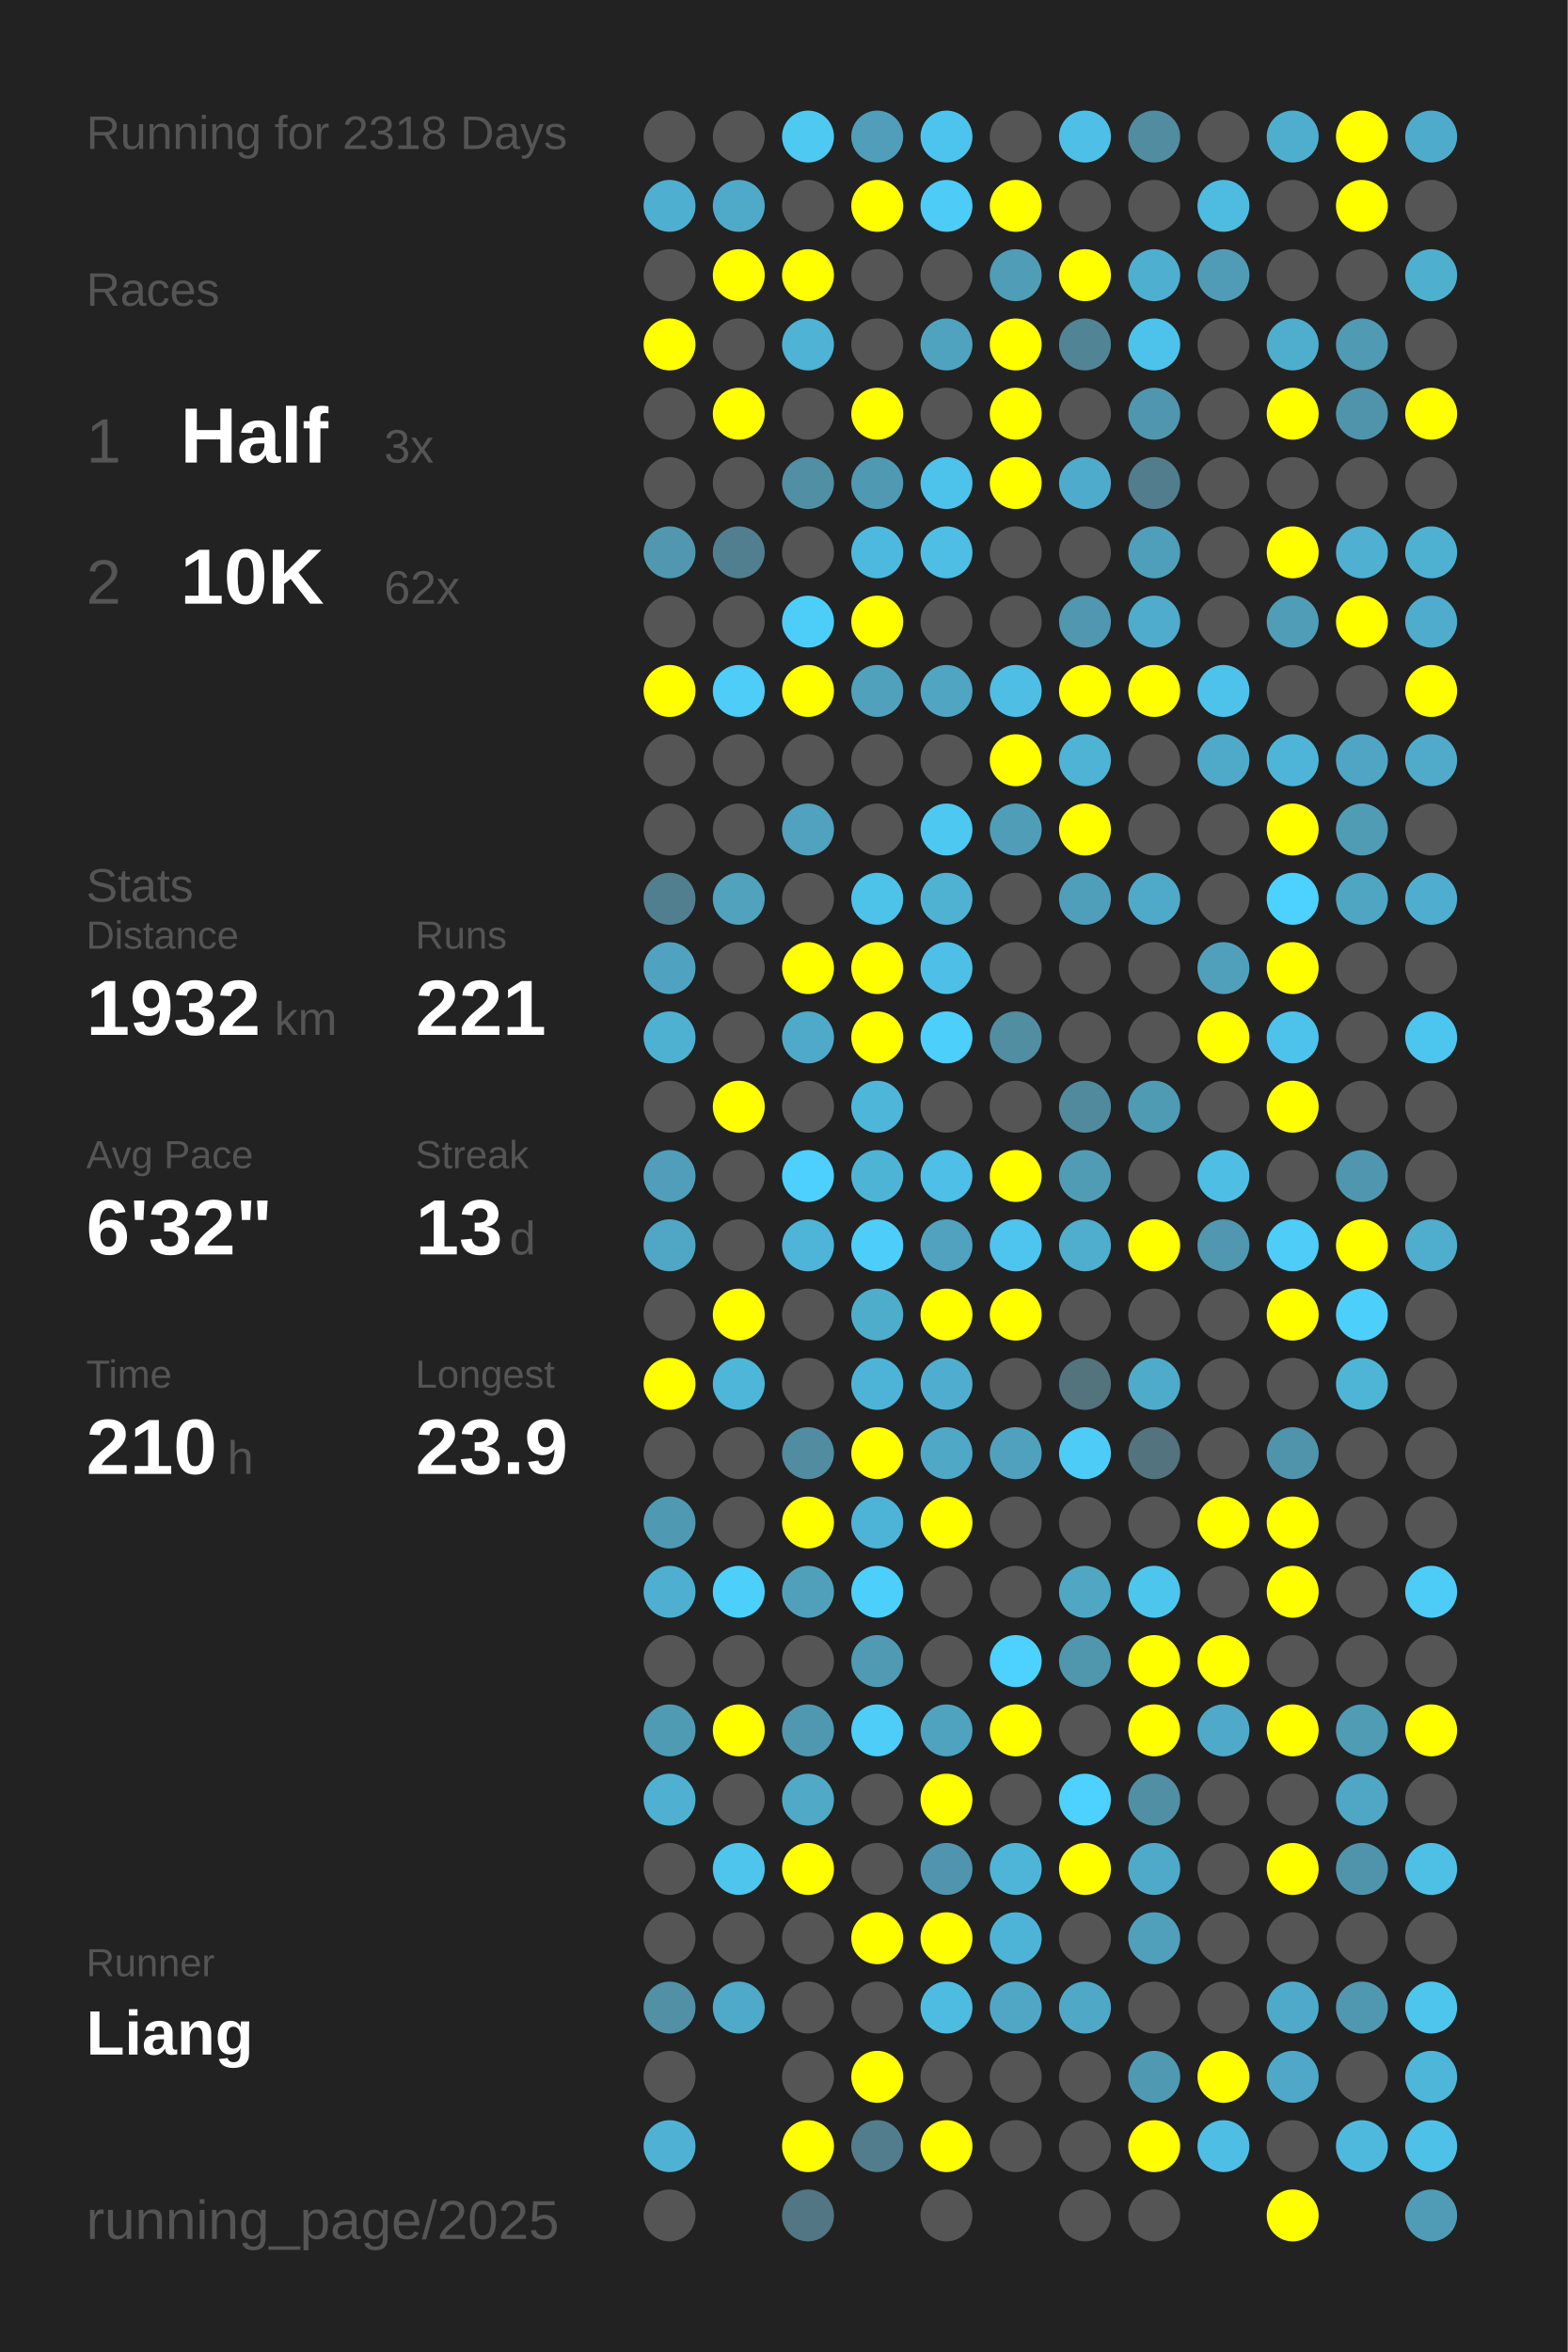
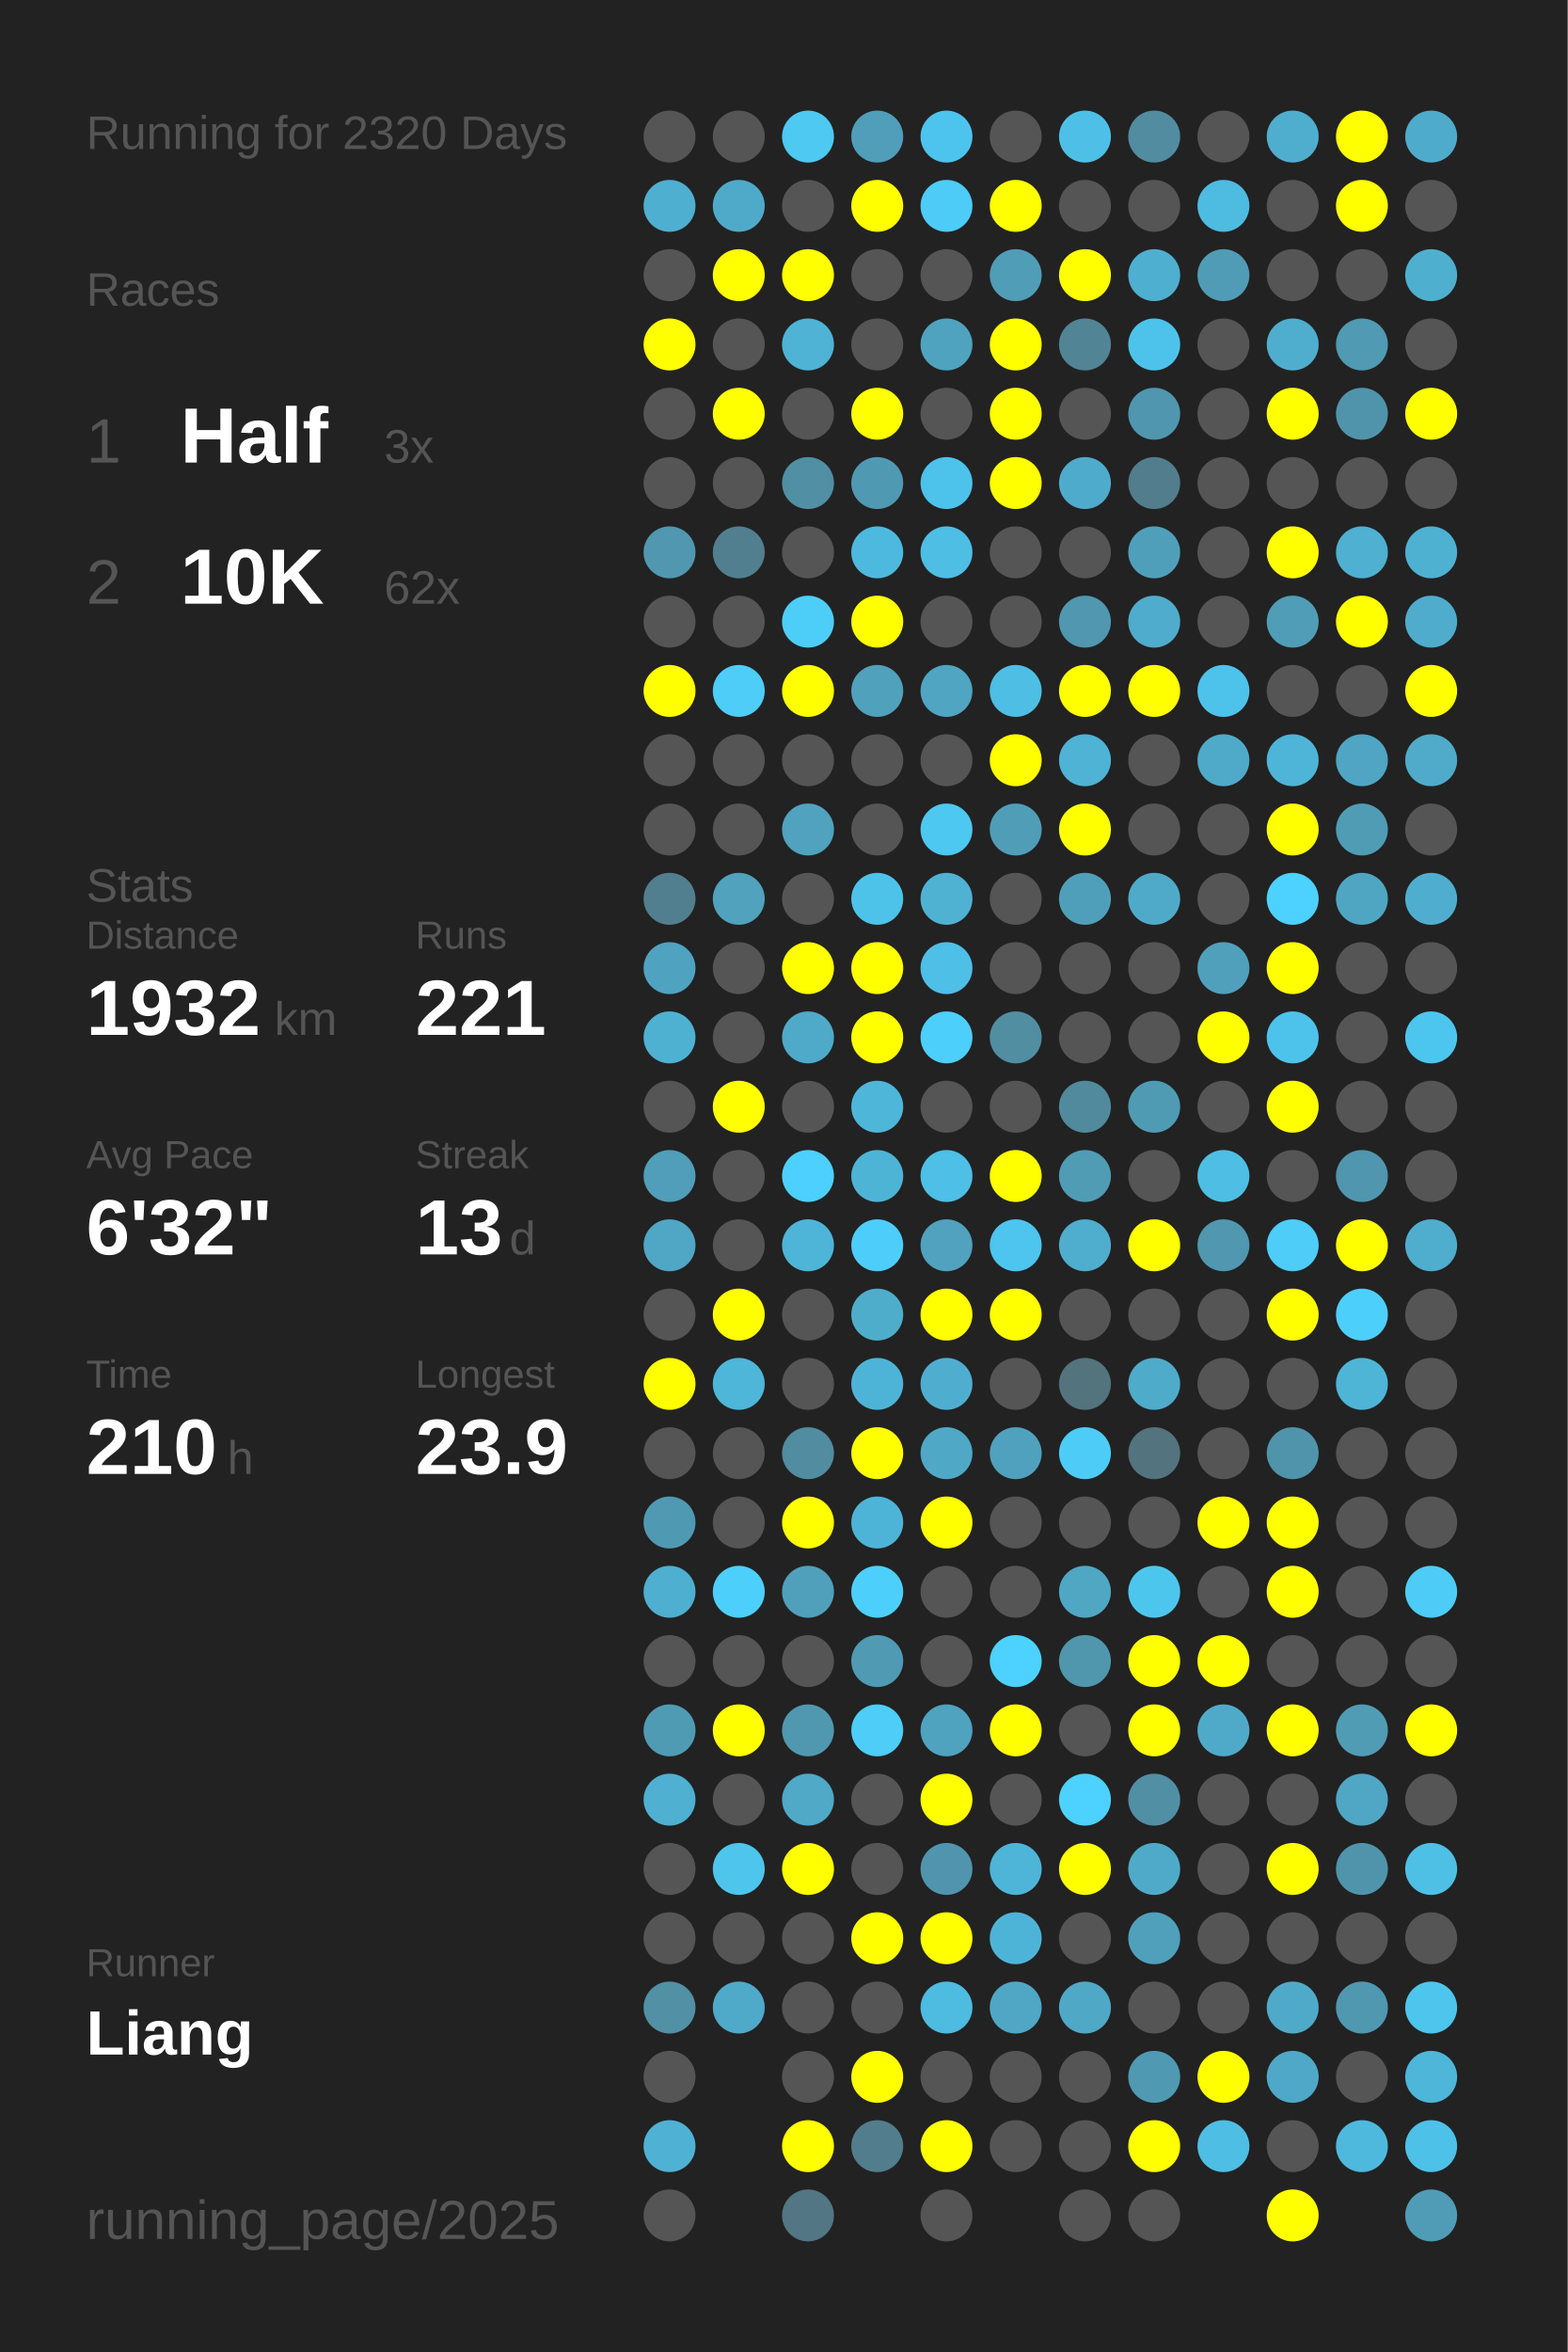
<svg xmlns="http://www.w3.org/2000/svg" baseProfile="full" height="300mm" version="1.1" viewBox="0,0,200,300" width="200mm">
  <defs />
  <rect fill="#222222" height="300" width="200" x="0" y="0" />
-   <text fill="#555555" style="font-size:6px; font-family:Arial;" x="11" y="19">Running for 2318 Days</text>
+   <text fill="#555555" style="font-size:6px; font-family:Arial;" x="11" y="19">Running for 2320 Days</text>
  <text fill="#555555" style="font-size:6px; font-family:Arial;" x="11" y="39">Races</text>
  <text fill="#555555" style="font-size:8px; font-family:Arial;" x="11" y="59">1</text>
  <text fill="#FFFFFF" style="font-size:10px; font-family:Arial; font-weight:bold;" x="23" y="59">Half</text>
  <text fill="#555555" style="font-size:6px; font-family:Arial;" x="49" y="59">3x</text>
  <text fill="#555555" style="font-size:8px; font-family:Arial;" x="11" y="77">2</text>
  <text fill="#FFFFFF" style="font-size:10px; font-family:Arial; font-weight:bold;" x="23" y="77">10K</text>
  <text fill="#555555" style="font-size:6px; font-family:Arial;" x="49" y="77">62x</text>
  <text fill="#555555" style="font-size:6px; font-family:Arial;" x="11" y="115">Stats</text>
  <text fill="#555555" style="font-size:5px; font-family:Arial;" x="11" y="121">Distance</text>
  <text fill="#FFFFFF" style="font-size:10px; font-family:Arial; font-weight:bold;" x="11" y="132">1932</text>
  <text fill="#555555" style="font-size:6px; font-family:Arial;" x="35" y="132">km</text>
  <text fill="#555555" style="font-size:5px; font-family:Arial;" x="53" y="121">Runs</text>
  <text fill="#FFFFFF" style="font-size:10px; font-family:Arial; font-weight:bold;" x="53" y="132">221</text>
  <text fill="#555555" style="font-size:5px; font-family:Arial;" x="11" y="149">Avg Pace</text>
  <text fill="#FFFFFF" style="font-size:10px; font-family:Arial; font-weight:bold;" x="11" y="160">6'32"</text>
  <text fill="#555555" style="font-size:5px; font-family:Arial;" x="53" y="149">Streak</text>
  <text fill="#FFFFFF" style="font-size:10px; font-family:Arial; font-weight:bold;" x="53" y="160">13</text>
  <text fill="#555555" style="font-size:6px; font-family:Arial;" x="65" y="160">d</text>
  <text fill="#555555" style="font-size:5px; font-family:Arial;" x="11" y="177">Time</text>
  <text fill="#FFFFFF" style="font-size:10px; font-family:Arial; font-weight:bold;" x="11" y="188">210</text>
  <text fill="#555555" style="font-size:6px; font-family:Arial;" x="29" y="188">h</text>
  <text fill="#555555" style="font-size:5px; font-family:Arial;" x="53" y="177">Longest</text>
  <text fill="#FFFFFF" style="font-size:10px; font-family:Arial; font-weight:bold;" x="53" y="188">23.9</text>
  <text fill="#555555" style="font-size:5px; font-family:Arial;" x="11" y="252.065">Runner</text>
  <text fill="#FFFFFF" style="font-size:8px; font-family:Arial; font-weight:bold;" x="11" y="262.065">Liang</text>
  <text fill="#555555" style="font-size:7px; font-family:Arial;" x="11" y="285.581">running_page/2025</text>
  <circle cx="85.417" cy="17.419" fill="#555555" r="3.312" />
  <circle cx="85.417" cy="26.258" fill="#4fafd0" r="3.312" />
  <circle cx="85.417" cy="35.097" fill="#555555" r="3.312" />
  <circle cx="85.417" cy="43.935" fill="#FFFF00" r="3.312" />
  <circle cx="85.417" cy="52.774" fill="#555555" r="3.312" />
  <circle cx="85.417" cy="61.613" fill="#555555" r="3.312" />
  <circle cx="85.417" cy="70.452" fill="#5097af" r="3.312" />
  <circle cx="85.417" cy="79.29" fill="#555555" r="3.312" />
  <circle cx="85.417" cy="88.129" fill="#FFFF00" r="3.312" />
  <circle cx="85.417" cy="96.968" fill="#555555" r="3.312" />
  <circle cx="85.417" cy="105.806" fill="#555555" r="3.312" />
  <circle cx="85.417" cy="114.645" fill="#527f8f" r="3.312" />
  <circle cx="85.417" cy="123.484" fill="#4fa3c0" r="3.312" />
  <circle cx="85.417" cy="132.323" fill="#4fb1d2" r="3.312" />
  <circle cx="85.417" cy="141.161" fill="#555555" r="3.312" />
  <circle cx="85.417" cy="150" fill="#509eb9" r="3.312" />
  <circle cx="85.417" cy="158.839" fill="#4fa7c5" r="3.312" />
  <circle cx="85.417" cy="167.677" fill="#555555" r="3.312" />
  <circle cx="85.417" cy="176.516" fill="#FFFF00" r="3.312" />
  <circle cx="85.417" cy="185.355" fill="#555555" r="3.312" />
  <circle cx="85.417" cy="194.194" fill="#5099b2" r="3.312" />
  <circle cx="85.417" cy="203.032" fill="#4fafd0" r="3.312" />
  <circle cx="85.417" cy="211.871" fill="#555555" r="3.312" />
  <circle cx="85.417" cy="220.71" fill="#509bb4" r="3.312" />
  <circle cx="85.417" cy="229.548" fill="#4fb0d1" r="3.312" />
  <circle cx="85.417" cy="238.387" fill="#555555" r="3.312" />
  <circle cx="85.417" cy="247.226" fill="#555555" r="3.312" />
  <circle cx="85.417" cy="256.065" fill="#5190a5" r="3.312" />
  <circle cx="85.417" cy="264.903" fill="#555555" r="3.312" />
  <circle cx="85.417" cy="273.742" fill="#4fb2d4" r="3.312" />
  <circle cx="85.417" cy="282.581" fill="#555555" r="3.312" />
  <circle cx="94.25" cy="17.419" fill="#555555" r="3.312" />
  <circle cx="94.25" cy="26.258" fill="#4faac9" r="3.312" />
  <circle cx="94.25" cy="35.097" fill="#FFFF00" r="3.312" />
  <circle cx="94.25" cy="43.935" fill="#555555" r="3.312" />
  <circle cx="94.25" cy="52.774" fill="#FFFF00" r="3.312" />
  <circle cx="94.25" cy="61.613" fill="#555555" r="3.312" />
  <circle cx="94.25" cy="70.452" fill="#527f8f" r="3.312" />
  <circle cx="94.25" cy="79.29" fill="#555555" r="3.312" />
  <circle cx="94.25" cy="88.129" fill="#4dcdf8" r="3.312" />
  <circle cx="94.25" cy="96.968" fill="#555555" r="3.312" />
  <circle cx="94.25" cy="105.806" fill="#555555" r="3.312" />
  <circle cx="94.25" cy="114.645" fill="#50a2bd" r="3.312" />
  <circle cx="94.25" cy="123.484" fill="#555555" r="3.312" />
  <circle cx="94.25" cy="132.323" fill="#555555" r="3.312" />
  <circle cx="94.25" cy="141.161" fill="#FFFF00" r="3.312" />
  <circle cx="94.25" cy="150" fill="#555555" r="3.312" />
  <circle cx="94.25" cy="158.839" fill="#555555" r="3.312" />
  <circle cx="94.25" cy="167.677" fill="#FFFF00" r="3.312" />
  <circle cx="94.25" cy="176.516" fill="#4eb6d9" r="3.312" />
  <circle cx="94.25" cy="185.355" fill="#555555" r="3.312" />
  <circle cx="94.25" cy="194.194" fill="#555555" r="3.312" />
  <circle cx="94.25" cy="203.032" fill="#4dcffb" r="3.312" />
  <circle cx="94.25" cy="211.871" fill="#555555" r="3.312" />
  <circle cx="94.25" cy="220.71" fill="#FFFF00" r="3.312" />
  <circle cx="94.25" cy="229.548" fill="#555555" r="3.312" />
  <circle cx="94.25" cy="238.387" fill="#4dc5ed" r="3.312" />
  <circle cx="94.25" cy="247.226" fill="#555555" r="3.312" />
  <circle cx="94.25" cy="256.065" fill="#4fa9c8" r="3.312" />
  <circle cx="103.083" cy="17.419" fill="#4dc9f2" r="3.312" />
  <circle cx="103.083" cy="26.258" fill="#555555" r="3.312" />
  <circle cx="103.083" cy="35.097" fill="#FFFF00" r="3.312" />
  <circle cx="103.083" cy="43.935" fill="#4eb3d5" r="3.312" />
  <circle cx="103.083" cy="52.774" fill="#555555" r="3.312" />
  <circle cx="103.083" cy="61.613" fill="#518fa4" r="3.312" />
  <circle cx="103.083" cy="70.452" fill="#555555" r="3.312" />
  <circle cx="103.083" cy="79.29" fill="#4dcef9" r="3.312" />
  <circle cx="103.083" cy="88.129" fill="#FFFF00" r="3.312" />
  <circle cx="103.083" cy="96.968" fill="#555555" r="3.312" />
  <circle cx="103.083" cy="105.806" fill="#50a2be" r="3.312" />
  <circle cx="103.083" cy="114.645" fill="#555555" r="3.312" />
  <circle cx="103.083" cy="123.484" fill="#FFFF00" r="3.312" />
  <circle cx="103.083" cy="132.323" fill="#4faac9" r="3.312" />
  <circle cx="103.083" cy="141.161" fill="#555555" r="3.312" />
  <circle cx="103.083" cy="150" fill="#4dd0fd" r="3.312" />
  <circle cx="103.083" cy="158.839" fill="#4eb5d8" r="3.312" />
  <circle cx="103.083" cy="167.677" fill="#555555" r="3.312" />
  <circle cx="103.083" cy="176.516" fill="#555555" r="3.312" />
  <circle cx="103.083" cy="185.355" fill="#518ca0" r="3.312" />
  <circle cx="103.083" cy="194.194" fill="#FFFF00" r="3.312" />
  <circle cx="103.083" cy="203.032" fill="#50a0bb" r="3.312" />
  <circle cx="103.083" cy="211.871" fill="#555555" r="3.312" />
  <circle cx="103.083" cy="220.71" fill="#5098b0" r="3.312" />
  <circle cx="103.083" cy="229.548" fill="#4fa9c7" r="3.312" />
  <circle cx="103.083" cy="238.387" fill="#FFFF00" r="3.312" />
  <circle cx="103.083" cy="247.226" fill="#555555" r="3.312" />
  <circle cx="103.083" cy="256.065" fill="#555555" r="3.312" />
  <circle cx="103.083" cy="264.903" fill="#555555" r="3.312" />
  <circle cx="103.083" cy="273.742" fill="#FFFF00" r="3.312" />
  <circle cx="103.083" cy="282.581" fill="#527683" r="3.312" />
  <circle cx="111.917" cy="17.419" fill="#509eb9" r="3.312" />
  <circle cx="111.917" cy="26.258" fill="#FFFF00" r="3.312" />
  <circle cx="111.917" cy="35.097" fill="#555555" r="3.312" />
  <circle cx="111.917" cy="43.935" fill="#555555" r="3.312" />
  <circle cx="111.917" cy="52.774" fill="#FFFF00" r="3.312" />
  <circle cx="111.917" cy="61.613" fill="#5099b2" r="3.312" />
  <circle cx="111.917" cy="70.452" fill="#4eb9de" r="3.312" />
  <circle cx="111.917" cy="79.29" fill="#FFFF00" r="3.312" />
  <circle cx="111.917" cy="88.129" fill="#50a1bc" r="3.312" />
  <circle cx="111.917" cy="96.968" fill="#555555" r="3.312" />
  <circle cx="111.917" cy="105.806" fill="#555555" r="3.312" />
  <circle cx="111.917" cy="114.645" fill="#4dc3ea" r="3.312" />
  <circle cx="111.917" cy="123.484" fill="#FFFF00" r="3.312" />
  <circle cx="111.917" cy="132.323" fill="#FFFF00" r="3.312" />
  <circle cx="111.917" cy="141.161" fill="#4eb6d9" r="3.312" />
  <circle cx="111.917" cy="150" fill="#4eb4d6" r="3.312" />
  <circle cx="111.917" cy="158.839" fill="#4dcefa" r="3.312" />
  <circle cx="111.917" cy="167.677" fill="#4fadcc" r="3.312" />
  <circle cx="111.917" cy="176.516" fill="#4eb4d7" r="3.312" />
  <circle cx="111.917" cy="185.355" fill="#FFFF00" r="3.312" />
  <circle cx="111.917" cy="194.194" fill="#4eb4d7" r="3.312" />
  <circle cx="111.917" cy="203.032" fill="#4dcffb" r="3.312" />
  <circle cx="111.917" cy="211.871" fill="#509ab4" r="3.312" />
  <circle cx="111.917" cy="220.71" fill="#4dcdf8" r="3.312" />
  <circle cx="111.917" cy="229.548" fill="#555555" r="3.312" />
  <circle cx="111.917" cy="238.387" fill="#555555" r="3.312" />
  <circle cx="111.917" cy="247.226" fill="#FFFF00" r="3.312" />
  <circle cx="111.917" cy="256.065" fill="#555555" r="3.312" />
  <circle cx="111.917" cy="264.903" fill="#FFFF00" r="3.312" />
  <circle cx="111.917" cy="273.742" fill="#527d8c" r="3.312" />
  <circle cx="120.75" cy="17.419" fill="#4dc4ed" r="3.312" />
  <circle cx="120.75" cy="26.258" fill="#4dccf7" r="3.312" />
  <circle cx="120.75" cy="35.097" fill="#555555" r="3.312" />
  <circle cx="120.75" cy="43.935" fill="#4fa3bf" r="3.312" />
  <circle cx="120.75" cy="52.774" fill="#555555" r="3.312" />
  <circle cx="120.75" cy="61.613" fill="#4dc2ea" r="3.312" />
  <circle cx="120.75" cy="70.452" fill="#4ebee4" r="3.312" />
  <circle cx="120.75" cy="79.29" fill="#555555" r="3.312" />
  <circle cx="120.75" cy="88.129" fill="#4fa5c2" r="3.312" />
  <circle cx="120.75" cy="96.968" fill="#555555" r="3.312" />
  <circle cx="120.75" cy="105.806" fill="#4dc8f1" r="3.312" />
  <circle cx="120.75" cy="114.645" fill="#4fb2d3" r="3.312" />
  <circle cx="120.75" cy="123.484" fill="#4ebfe6" r="3.312" />
  <circle cx="120.75" cy="132.323" fill="#4dcffb" r="3.312" />
  <circle cx="120.75" cy="141.161" fill="#555555" r="3.312" />
  <circle cx="120.75" cy="150" fill="#4ebfe6" r="3.312" />
  <circle cx="120.75" cy="158.839" fill="#50a2be" r="3.312" />
  <circle cx="120.75" cy="167.677" fill="#FFFF00" r="3.312" />
  <circle cx="120.75" cy="176.516" fill="#4faecf" r="3.312" />
  <circle cx="120.75" cy="185.355" fill="#4fa8c6" r="3.312" />
  <circle cx="120.75" cy="194.194" fill="#FFFF00" r="3.312" />
  <circle cx="120.75" cy="203.032" fill="#555555" r="3.312" />
  <circle cx="120.75" cy="211.871" fill="#555555" r="3.312" />
  <circle cx="120.75" cy="220.71" fill="#4fa3bf" r="3.312" />
  <circle cx="120.75" cy="229.548" fill="#FFFF00" r="3.312" />
  <circle cx="120.75" cy="238.387" fill="#5095ad" r="3.312" />
  <circle cx="120.75" cy="247.226" fill="#FFFF00" r="3.312" />
  <circle cx="120.75" cy="256.065" fill="#4ebbe1" r="3.312" />
  <circle cx="120.75" cy="264.903" fill="#555555" r="3.312" />
  <circle cx="120.75" cy="273.742" fill="#FFFF00" r="3.312" />
  <circle cx="120.75" cy="282.581" fill="#555555" r="3.312" />
  <circle cx="129.583" cy="17.419" fill="#555555" r="3.312" />
  <circle cx="129.583" cy="26.258" fill="#FFFF00" r="3.312" />
  <circle cx="129.583" cy="35.097" fill="#509db7" r="3.312" />
  <circle cx="129.583" cy="43.935" fill="#FFFF00" r="3.312" />
  <circle cx="129.583" cy="52.774" fill="#FFFF00" r="3.312" />
  <circle cx="129.583" cy="61.613" fill="#FFFF00" r="3.312" />
  <circle cx="129.583" cy="70.452" fill="#555555" r="3.312" />
  <circle cx="129.583" cy="79.29" fill="#555555" r="3.312" />
  <circle cx="129.583" cy="88.129" fill="#4ebee4" r="3.312" />
  <circle cx="129.583" cy="96.968" fill="#FFFF00" r="3.312" />
  <circle cx="129.583" cy="105.806" fill="#509db7" r="3.312" />
  <circle cx="129.583" cy="114.645" fill="#555555" r="3.312" />
  <circle cx="129.583" cy="123.484" fill="#555555" r="3.312" />
  <circle cx="129.583" cy="132.323" fill="#518ea2" r="3.312" />
  <circle cx="129.583" cy="141.161" fill="#555555" r="3.312" />
  <circle cx="129.583" cy="150" fill="#FFFF00" r="3.312" />
  <circle cx="129.583" cy="158.839" fill="#4dc5ee" r="3.312" />
  <circle cx="129.583" cy="167.677" fill="#FFFF00" r="3.312" />
  <circle cx="129.583" cy="176.516" fill="#555555" r="3.312" />
  <circle cx="129.583" cy="185.355" fill="#50a1bd" r="3.312" />
  <circle cx="129.583" cy="194.194" fill="#555555" r="3.312" />
  <circle cx="129.583" cy="203.032" fill="#555555" r="3.312" />
  <circle cx="129.583" cy="211.871" fill="#4dd1fe" r="3.312" />
  <circle cx="129.583" cy="220.71" fill="#FFFF00" r="3.312" />
  <circle cx="129.583" cy="229.548" fill="#555555" r="3.312" />
  <circle cx="129.583" cy="238.387" fill="#4eb5d8" r="3.312" />
  <circle cx="129.583" cy="247.226" fill="#4eb4d7" r="3.312" />
  <circle cx="129.583" cy="256.065" fill="#4fa7c5" r="3.312" />
  <circle cx="129.583" cy="264.903" fill="#555555" r="3.312" />
  <circle cx="129.583" cy="273.742" fill="#555555" r="3.312" />
  <circle cx="138.417" cy="17.419" fill="#4ec0e7" r="3.312" />
  <circle cx="138.417" cy="26.258" fill="#555555" r="3.312" />
  <circle cx="138.417" cy="35.097" fill="#FFFF00" r="3.312" />
  <circle cx="138.417" cy="43.935" fill="#518495" r="3.312" />
  <circle cx="138.417" cy="52.774" fill="#555555" r="3.312" />
  <circle cx="138.417" cy="61.613" fill="#4fabcb" r="3.312" />
  <circle cx="138.417" cy="70.452" fill="#555555" r="3.312" />
  <circle cx="138.417" cy="79.29" fill="#5097af" r="3.312" />
  <circle cx="138.417" cy="88.129" fill="#FFFF00" r="3.312" />
  <circle cx="138.417" cy="96.968" fill="#4eb3d5" r="3.312" />
  <circle cx="138.417" cy="105.806" fill="#FFFF00" r="3.312" />
  <circle cx="138.417" cy="114.645" fill="#509fba" r="3.312" />
  <circle cx="138.417" cy="123.484" fill="#555555" r="3.312" />
  <circle cx="138.417" cy="132.323" fill="#555555" r="3.312" />
  <circle cx="138.417" cy="141.161" fill="#518a9d" r="3.312" />
  <circle cx="138.417" cy="150" fill="#509cb5" r="3.312" />
  <circle cx="138.417" cy="158.839" fill="#4fadcd" r="3.312" />
  <circle cx="138.417" cy="167.677" fill="#555555" r="3.312" />
  <circle cx="138.417" cy="176.516" fill="#53737d" r="3.312" />
  <circle cx="138.417" cy="185.355" fill="#4dccf7" r="3.312" />
  <circle cx="138.417" cy="194.194" fill="#555555" r="3.312" />
  <circle cx="138.417" cy="203.032" fill="#4fa7c4" r="3.312" />
  <circle cx="138.417" cy="211.871" fill="#5096ad" r="3.312" />
  <circle cx="138.417" cy="220.71" fill="#555555" r="3.312" />
  <circle cx="138.417" cy="229.548" fill="#4dd1fe" r="3.312" />
  <circle cx="138.417" cy="238.387" fill="#FFFF00" r="3.312" />
  <circle cx="138.417" cy="247.226" fill="#555555" r="3.312" />
  <circle cx="138.417" cy="256.065" fill="#4fa8c6" r="3.312" />
  <circle cx="138.417" cy="264.903" fill="#555555" r="3.312" />
  <circle cx="138.417" cy="273.742" fill="#555555" r="3.312" />
  <circle cx="138.417" cy="282.581" fill="#555555" r="3.312" />
  <circle cx="147.25" cy="17.419" fill="#518ca0" r="3.312" />
  <circle cx="147.25" cy="26.258" fill="#555555" r="3.312" />
  <circle cx="147.25" cy="35.097" fill="#4fafd0" r="3.312" />
  <circle cx="147.25" cy="43.935" fill="#4dc3eb" r="3.312" />
  <circle cx="147.25" cy="52.774" fill="#5096ae" r="3.312" />
  <circle cx="147.25" cy="61.613" fill="#527d8c" r="3.312" />
  <circle cx="147.25" cy="70.452" fill="#509fba" r="3.312" />
  <circle cx="147.25" cy="79.29" fill="#4faccc" r="3.312" />
  <circle cx="147.25" cy="88.129" fill="#FFFF00" r="3.312" />
  <circle cx="147.25" cy="96.968" fill="#555555" r="3.312" />
  <circle cx="147.25" cy="105.806" fill="#555555" r="3.312" />
  <circle cx="147.25" cy="114.645" fill="#4faac9" r="3.312" />
  <circle cx="147.25" cy="123.484" fill="#555555" r="3.312" />
  <circle cx="147.25" cy="132.323" fill="#555555" r="3.312" />
  <circle cx="147.25" cy="141.161" fill="#509bb4" r="3.312" />
  <circle cx="147.25" cy="150" fill="#555555" r="3.312" />
  <circle cx="147.25" cy="158.839" fill="#FFFF00" r="3.312" />
  <circle cx="147.25" cy="167.677" fill="#555555" r="3.312" />
  <circle cx="147.25" cy="176.516" fill="#4fabca" r="3.312" />
  <circle cx="147.25" cy="185.355" fill="#53737e" r="3.312" />
  <circle cx="147.25" cy="194.194" fill="#555555" r="3.312" />
  <circle cx="147.25" cy="203.032" fill="#4dc6ee" r="3.312" />
  <circle cx="147.25" cy="211.871" fill="#FFFF00" r="3.312" />
  <circle cx="147.25" cy="220.71" fill="#FFFF00" r="3.312" />
  <circle cx="147.25" cy="229.548" fill="#518fa4" r="3.312" />
  <circle cx="147.25" cy="238.387" fill="#4faac9" r="3.312" />
  <circle cx="147.25" cy="247.226" fill="#50a0bb" r="3.312" />
  <circle cx="147.25" cy="256.065" fill="#555555" r="3.312" />
  <circle cx="147.25" cy="264.903" fill="#5099b2" r="3.312" />
  <circle cx="147.25" cy="273.742" fill="#FFFF00" r="3.312" />
  <circle cx="147.25" cy="282.581" fill="#555555" r="3.312" />
  <circle cx="156.083" cy="17.419" fill="#555555" r="3.312" />
  <circle cx="156.083" cy="26.258" fill="#4ebbe0" r="3.312" />
  <circle cx="156.083" cy="35.097" fill="#509cb6" r="3.312" />
  <circle cx="156.083" cy="43.935" fill="#555555" r="3.312" />
  <circle cx="156.083" cy="52.774" fill="#555555" r="3.312" />
  <circle cx="156.083" cy="61.613" fill="#555555" r="3.312" />
  <circle cx="156.083" cy="70.452" fill="#555555" r="3.312" />
  <circle cx="156.083" cy="79.29" fill="#555555" r="3.312" />
  <circle cx="156.083" cy="88.129" fill="#4dc3eb" r="3.312" />
  <circle cx="156.083" cy="96.968" fill="#4faac9" r="3.312" />
  <circle cx="156.083" cy="105.806" fill="#555555" r="3.312" />
  <circle cx="156.083" cy="114.645" fill="#555555" r="3.312" />
  <circle cx="156.083" cy="123.484" fill="#50a0bc" r="3.312" />
  <circle cx="156.083" cy="132.323" fill="#FFFF00" r="3.312" />
  <circle cx="156.083" cy="141.161" fill="#555555" r="3.312" />
  <circle cx="156.083" cy="150" fill="#4ebee4" r="3.312" />
  <circle cx="156.083" cy="158.839" fill="#5097af" r="3.312" />
  <circle cx="156.083" cy="167.677" fill="#555555" r="3.312" />
  <circle cx="156.083" cy="176.516" fill="#555555" r="3.312" />
  <circle cx="156.083" cy="185.355" fill="#555555" r="3.312" />
  <circle cx="156.083" cy="194.194" fill="#FFFF00" r="3.312" />
  <circle cx="156.083" cy="203.032" fill="#555555" r="3.312" />
  <circle cx="156.083" cy="211.871" fill="#FFFF00" r="3.312" />
  <circle cx="156.083" cy="220.71" fill="#4faac9" r="3.312" />
  <circle cx="156.083" cy="229.548" fill="#555555" r="3.312" />
  <circle cx="156.083" cy="238.387" fill="#555555" r="3.312" />
  <circle cx="156.083" cy="247.226" fill="#555555" r="3.312" />
  <circle cx="156.083" cy="256.065" fill="#555555" r="3.312" />
  <circle cx="156.083" cy="264.903" fill="#FFFF00" r="3.312" />
  <circle cx="156.083" cy="273.742" fill="#4ebee4" r="3.312" />
  <circle cx="164.917" cy="17.419" fill="#4faece" r="3.312" />
  <circle cx="164.917" cy="26.258" fill="#555555" r="3.312" />
  <circle cx="164.917" cy="35.097" fill="#555555" r="3.312" />
  <circle cx="164.917" cy="43.935" fill="#4faece" r="3.312" />
  <circle cx="164.917" cy="52.774" fill="#FFFF00" r="3.312" />
  <circle cx="164.917" cy="61.613" fill="#555555" r="3.312" />
  <circle cx="164.917" cy="70.452" fill="#FFFF00" r="3.312" />
  <circle cx="164.917" cy="79.29" fill="#509db7" r="3.312" />
  <circle cx="164.917" cy="88.129" fill="#555555" r="3.312" />
  <circle cx="164.917" cy="96.968" fill="#4eb5d8" r="3.312" />
  <circle cx="164.917" cy="105.806" fill="#FFFF00" r="3.312" />
  <circle cx="164.917" cy="114.645" fill="#4dd1fe" r="3.312" />
  <circle cx="164.917" cy="123.484" fill="#FFFF00" r="3.312" />
  <circle cx="164.917" cy="132.323" fill="#4dc3eb" r="3.312" />
  <circle cx="164.917" cy="141.161" fill="#FFFF00" r="3.312" />
  <circle cx="164.917" cy="150" fill="#555555" r="3.312" />
  <circle cx="164.917" cy="158.839" fill="#4dcdf8" r="3.312" />
  <circle cx="164.917" cy="167.677" fill="#FFFF00" r="3.312" />
  <circle cx="164.917" cy="176.516" fill="#555555" r="3.312" />
  <circle cx="164.917" cy="185.355" fill="#5094ab" r="3.312" />
  <circle cx="164.917" cy="194.194" fill="#FFFF00" r="3.312" />
  <circle cx="164.917" cy="203.032" fill="#FFFF00" r="3.312" />
  <circle cx="164.917" cy="211.871" fill="#555555" r="3.312" />
  <circle cx="164.917" cy="220.71" fill="#FFFF00" r="3.312" />
  <circle cx="164.917" cy="229.548" fill="#555555" r="3.312" />
  <circle cx="164.917" cy="238.387" fill="#FFFF00" r="3.312" />
  <circle cx="164.917" cy="247.226" fill="#555555" r="3.312" />
  <circle cx="164.917" cy="256.065" fill="#4faac9" r="3.312" />
  <circle cx="164.917" cy="264.903" fill="#4fa8c7" r="3.312" />
  <circle cx="164.917" cy="273.742" fill="#555555" r="3.312" />
  <circle cx="164.917" cy="282.581" fill="#FFFF00" r="3.312" />
  <circle cx="173.75" cy="17.419" fill="#FFFF00" r="3.312" />
  <circle cx="173.75" cy="26.258" fill="#FFFF00" r="3.312" />
  <circle cx="173.75" cy="35.097" fill="#555555" r="3.312" />
  <circle cx="173.75" cy="43.935" fill="#509ab3" r="3.312" />
  <circle cx="173.75" cy="52.774" fill="#5094ab" r="3.312" />
  <circle cx="173.75" cy="61.613" fill="#555555" r="3.312" />
  <circle cx="173.75" cy="70.452" fill="#4fb0d1" r="3.312" />
  <circle cx="173.75" cy="79.29" fill="#FFFF00" r="3.312" />
  <circle cx="173.75" cy="88.129" fill="#555555" r="3.312" />
  <circle cx="173.75" cy="96.968" fill="#4fa5c3" r="3.312" />
  <circle cx="173.75" cy="105.806" fill="#509cb5" r="3.312" />
  <circle cx="173.75" cy="114.645" fill="#4fa6c3" r="3.312" />
  <circle cx="173.75" cy="123.484" fill="#555555" r="3.312" />
  <circle cx="173.75" cy="132.323" fill="#555555" r="3.312" />
  <circle cx="173.75" cy="141.161" fill="#555555" r="3.312" />
  <circle cx="173.75" cy="150" fill="#5096ae" r="3.312" />
  <circle cx="173.75" cy="158.839" fill="#FFFF00" r="3.312" />
  <circle cx="173.75" cy="167.677" fill="#4dcffb" r="3.312" />
  <circle cx="173.75" cy="176.516" fill="#4eb5d7" r="3.312" />
  <circle cx="173.75" cy="185.355" fill="#555555" r="3.312" />
  <circle cx="173.75" cy="194.194" fill="#555555" r="3.312" />
  <circle cx="173.75" cy="203.032" fill="#555555" r="3.312" />
  <circle cx="173.75" cy="211.871" fill="#555555" r="3.312" />
  <circle cx="173.75" cy="220.71" fill="#509cb5" r="3.312" />
  <circle cx="173.75" cy="229.548" fill="#4fa7c5" r="3.312" />
  <circle cx="173.75" cy="238.387" fill="#5094ab" r="3.312" />
  <circle cx="173.75" cy="247.226" fill="#555555" r="3.312" />
  <circle cx="173.75" cy="256.065" fill="#5097b0" r="3.312" />
  <circle cx="173.75" cy="264.903" fill="#555555" r="3.312" />
  <circle cx="173.75" cy="273.742" fill="#4eb9dd" r="3.312" />
  <circle cx="182.583" cy="17.419" fill="#4fabcb" r="3.312" />
  <circle cx="182.583" cy="26.258" fill="#555555" r="3.312" />
  <circle cx="182.583" cy="35.097" fill="#4fafcf" r="3.312" />
  <circle cx="182.583" cy="43.935" fill="#555555" r="3.312" />
  <circle cx="182.583" cy="52.774" fill="#FFFF00" r="3.312" />
  <circle cx="182.583" cy="61.613" fill="#555555" r="3.312" />
  <circle cx="182.583" cy="70.452" fill="#4fb1d2" r="3.312" />
  <circle cx="182.583" cy="79.29" fill="#4faccc" r="3.312" />
  <circle cx="182.583" cy="88.129" fill="#FFFF00" r="3.312" />
  <circle cx="182.583" cy="96.968" fill="#4fabc9" r="3.312" />
  <circle cx="182.583" cy="105.806" fill="#555555" r="3.312" />
  <circle cx="182.583" cy="114.645" fill="#4faecf" r="3.312" />
  <circle cx="182.583" cy="123.484" fill="#555555" r="3.312" />
  <circle cx="182.583" cy="132.323" fill="#4dc6ef" r="3.312" />
  <circle cx="182.583" cy="141.161" fill="#555555" r="3.312" />
  <circle cx="182.583" cy="150" fill="#555555" r="3.312" />
  <circle cx="182.583" cy="158.839" fill="#4fadcd" r="3.312" />
  <circle cx="182.583" cy="167.677" fill="#555555" r="3.312" />
  <circle cx="182.583" cy="176.516" fill="#555555" r="3.312" />
  <circle cx="182.583" cy="185.355" fill="#555555" r="3.312" />
  <circle cx="182.583" cy="194.194" fill="#555555" r="3.312" />
  <circle cx="182.583" cy="203.032" fill="#4dccf7" r="3.312" />
  <circle cx="182.583" cy="211.871" fill="#555555" r="3.312" />
  <circle cx="182.583" cy="220.71" fill="#FFFF00" r="3.312" />
  <circle cx="182.583" cy="229.548" fill="#555555" r="3.312" />
  <circle cx="182.583" cy="238.387" fill="#4ec0e6" r="3.312" />
  <circle cx="182.583" cy="247.226" fill="#555555" r="3.312" />
  <circle cx="182.583" cy="256.065" fill="#4dc5ed" r="3.312" />
  <circle cx="182.583" cy="264.903" fill="#4eb6d9" r="3.312" />
  <circle cx="182.583" cy="273.742" fill="#4ec1e8" r="3.312" />
  <circle cx="182.583" cy="282.581" fill="#509cb6" r="3.312" />
</svg>
